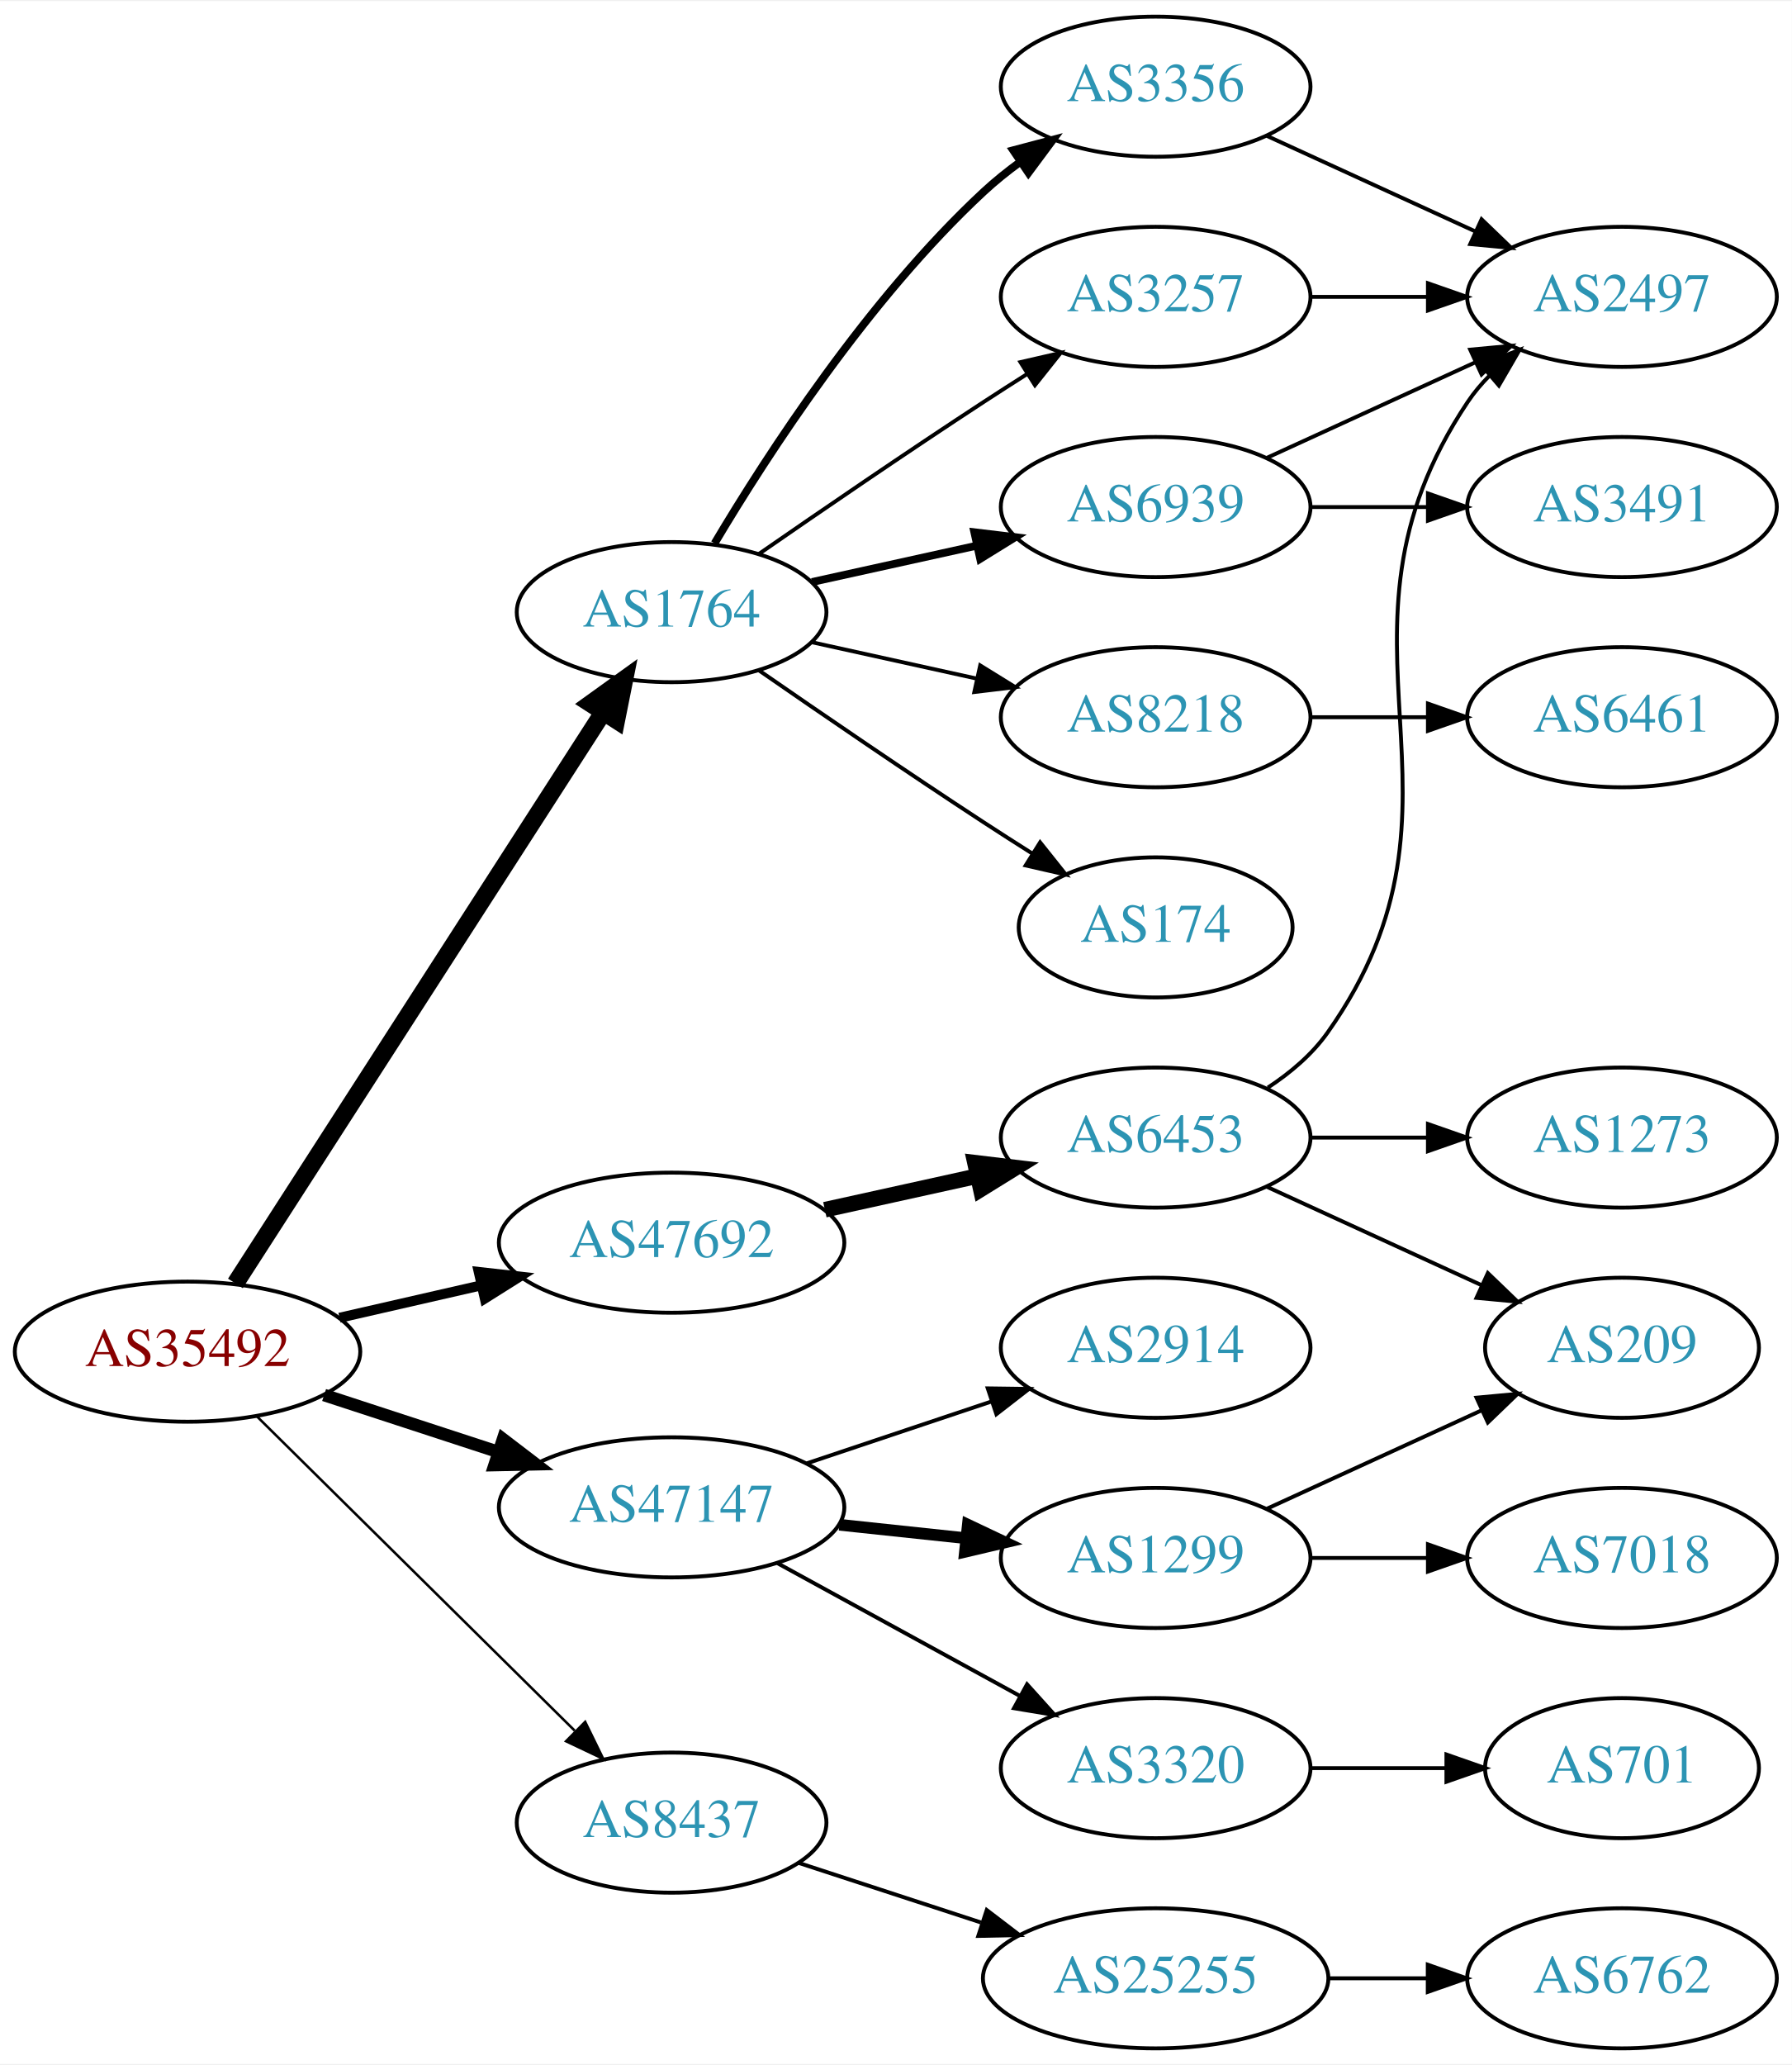
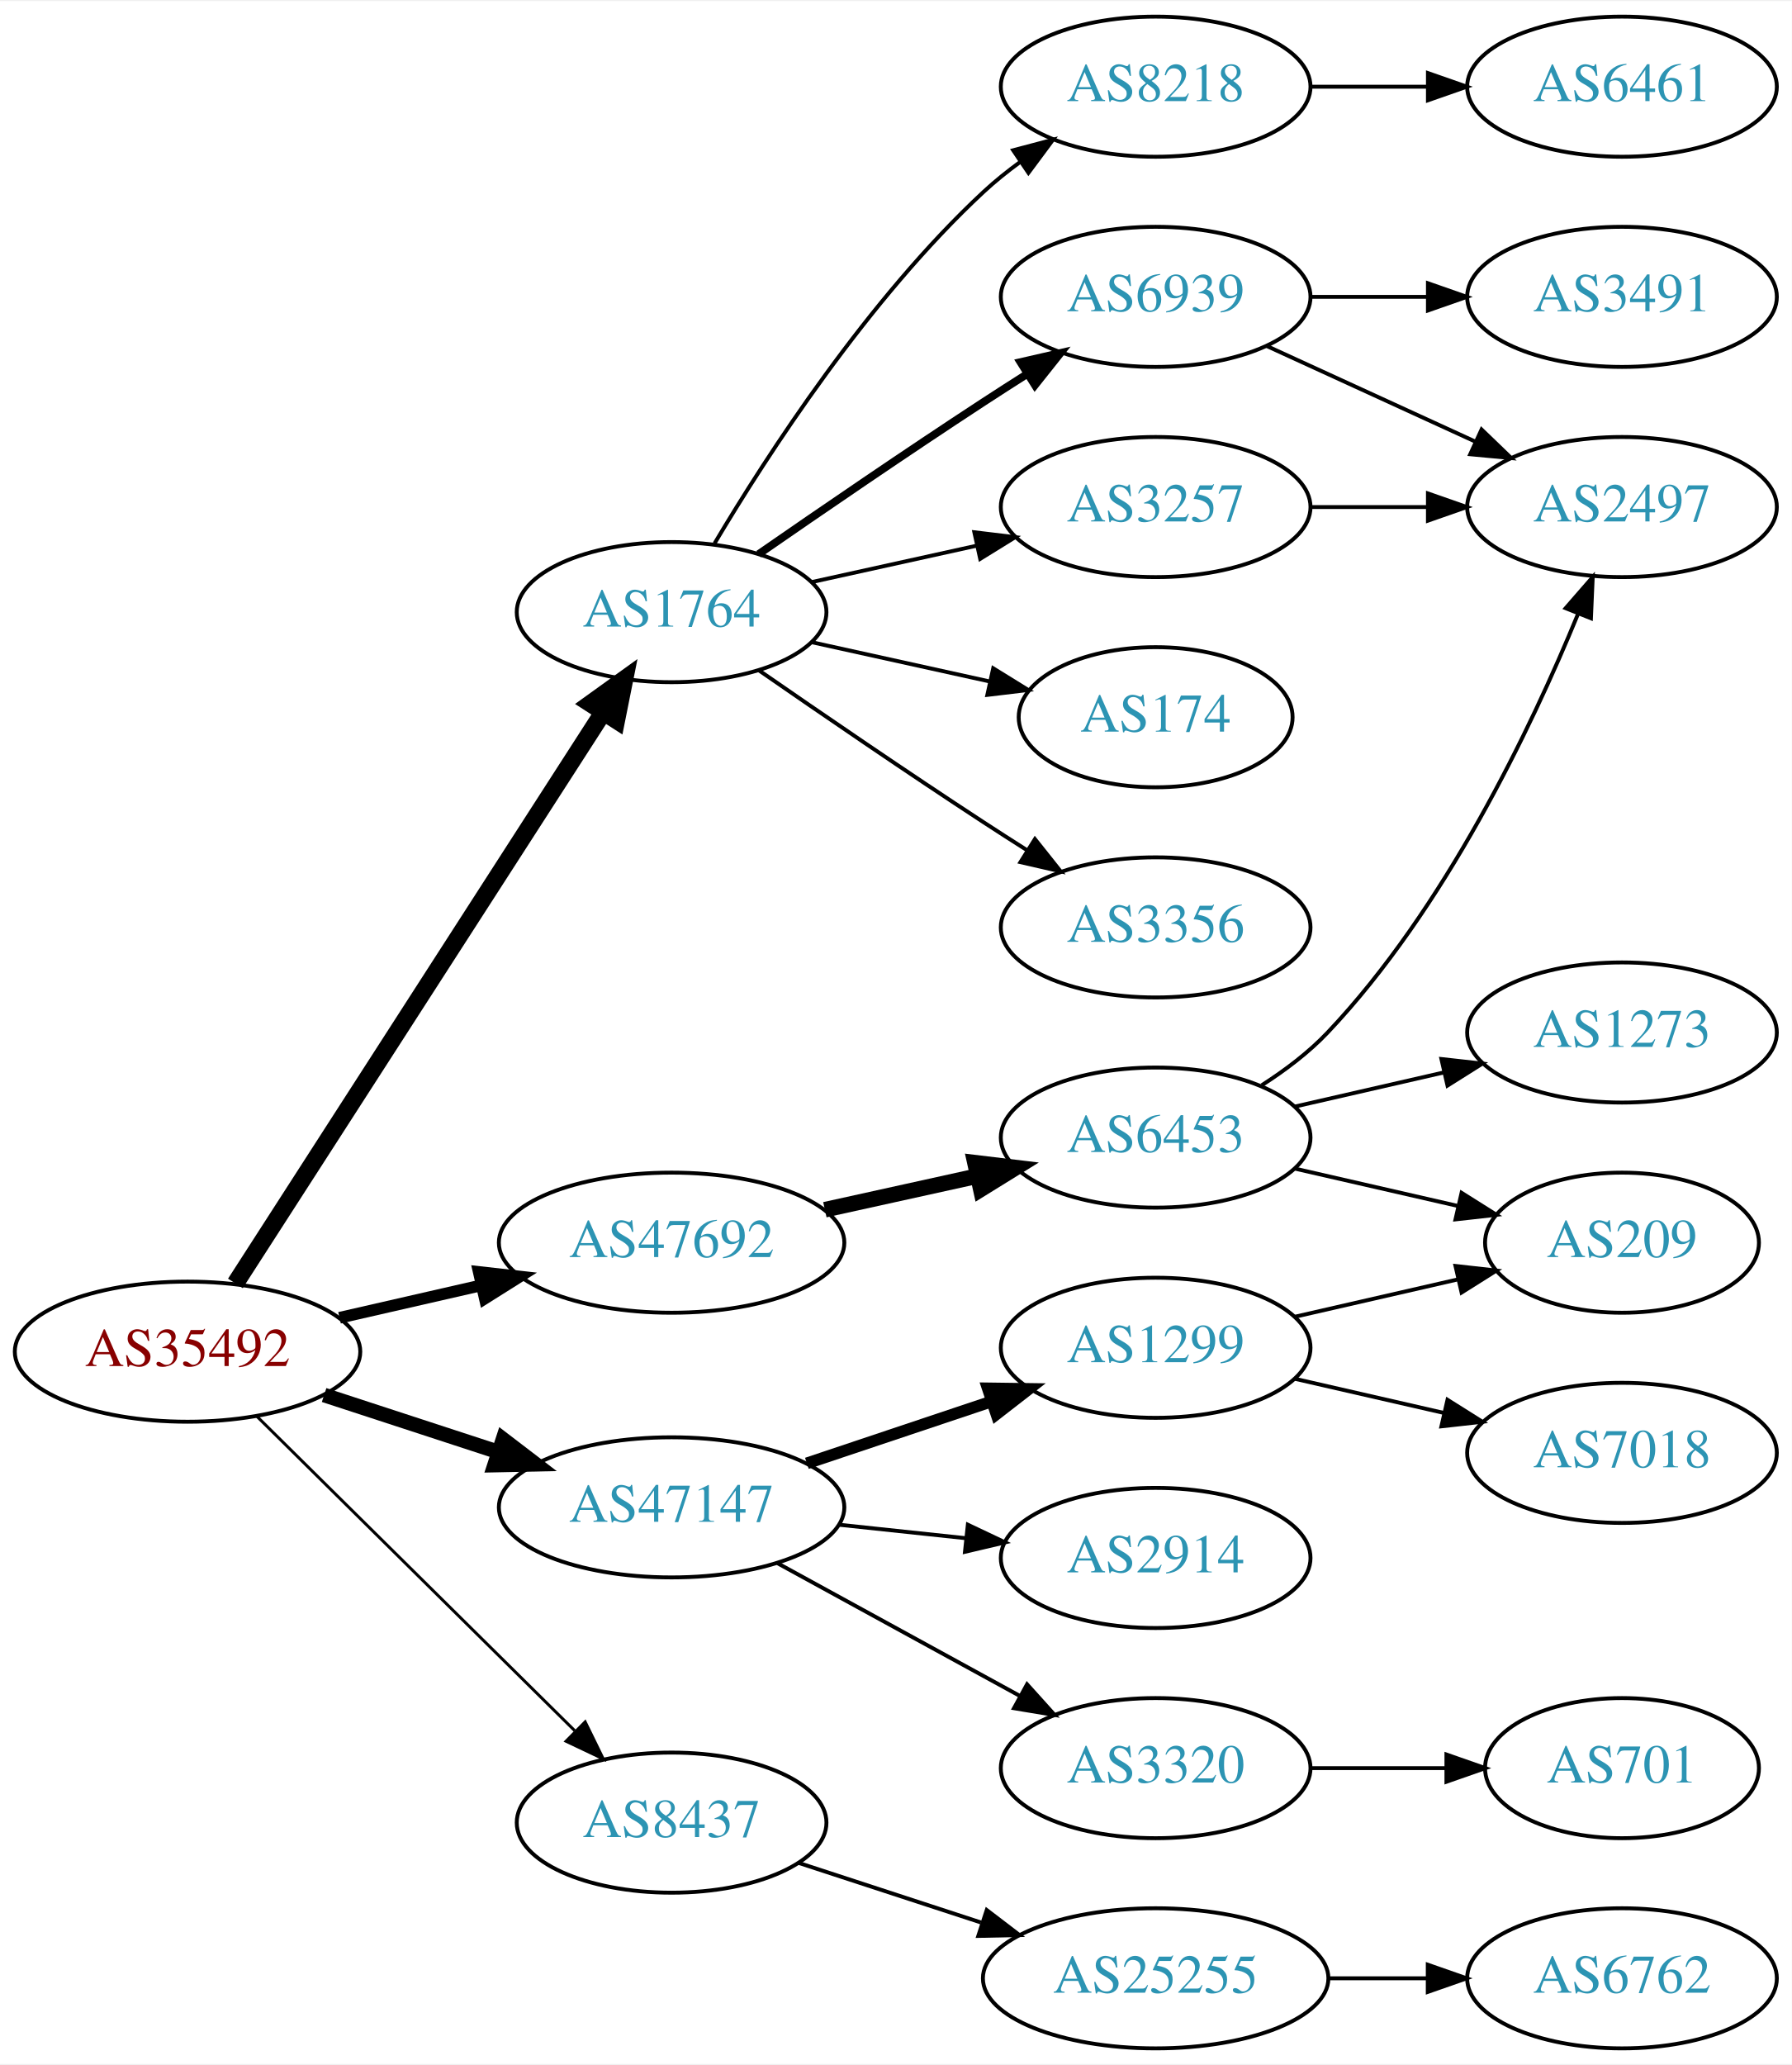
<svg xmlns="http://www.w3.org/2000/svg" xmlns:xlink="http://www.w3.org/1999/xlink" width="460pt" height="530pt" viewBox="0.00 0.00 460.47 530.00">
  <g id="graph0" class="graph" transform="scale(1 1) rotate(0) translate(4 526)">
    <polygon fill="white" stroke="none" points="-4,4 -4,-526 456.469,-526 456.469,4 -4,4" />
    <g id="node1" class="node">
      <g id="a_node1">
        <a xlink:href="/asn/35492" xlink:title="AS35492 ~ FUNKFEUER [AT]">
          <ellipse fill="#ffffff" stroke="black" cx="44.196" cy="-179" rx="44.393" ry="18" />
          <text text-anchor="middle" x="44.196" y="-175.3" font-family="Times,serif" font-size="14.00" fill="#880000">AS35492</text>
        </a>
      </g>
    </g>
    <g id="node2" class="node">
      <g id="a_node2">
        <a xlink:href="/asn/1764" xlink:title="AS1764 ~ NEXTLAYER-AS [AT]">
          <ellipse fill="#ffffff" stroke="black" cx="168.588" cy="-369" rx="39.794" ry="18" />
          <text text-anchor="middle" x="168.588" y="-365.3" font-family="Times,serif" font-size="14.00" fill="#2c94b3">AS1764</text>
        </a>
      </g>
    </g>
    <g id="edge1" class="edge">
      <path fill="none" stroke="black" stroke-width="4.5" d="M56.491,-196.534C78.132,-230.129 125.532,-303.713 150.857,-343.027" />
      <polygon fill="black" stroke="black" stroke-width="4.5" points="147.772,-345.508 156.497,-351.783 154.392,-341.244 147.772,-345.508" />
    </g>
    <g id="node3" class="node">
      <g id="a_node3">
        <a xlink:href="/asn/8437" xlink:title="AS8437 ~ Hutchison Drei Austria GmbH [AT]">
          <ellipse fill="#ffffff" stroke="black" cx="168.588" cy="-58" rx="39.794" ry="18" />
          <text text-anchor="middle" x="168.588" y="-54.3" font-family="Times,serif" font-size="14.00" fill="#2c94b3">AS8437</text>
        </a>
      </g>
    </g>
    <g id="edge2" class="edge">
-       <path fill="none" stroke="black" stroke-width="0.643" d="M61.958,-162.429C83.107,-141.521 119.618,-105.425 143.687,-81.629" />
-       <polygon fill="black" stroke="black" stroke-width="0.643" points="146.378,-83.89 151.029,-74.371 141.457,-78.912 146.378,-83.89" />
+       <path fill="none" stroke="black" stroke-width="0.75" d="M61.958,-162.429C83.107,-141.521 119.618,-105.425 143.687,-81.629" />
+       <polygon fill="black" stroke="black" stroke-width="0.75" points="146.378,-83.89 151.029,-74.371 141.457,-78.912 146.378,-83.89" />
    </g>
    <g id="node4" class="node">
      <g id="a_node4">
        <a xlink:href="/asn/47147" xlink:title="AS47147 ~ ANEXIA Internetdienstleistungs GmbH [AT]">
          <ellipse fill="#ffffff" stroke="black" cx="168.588" cy="-139" rx="44.393" ry="18" />
          <text text-anchor="middle" x="168.588" y="-135.3" font-family="Times,serif" font-size="14.00" fill="#2c94b3">AS47147</text>
        </a>
      </g>
    </g>
    <g id="edge3" class="edge">
-       <path fill="none" stroke="black" stroke-width="3.214" d="M79.289,-167.858C93.082,-163.35 109.177,-158.09 123.819,-153.305" />
-       <polygon fill="black" stroke="black" stroke-width="3.214" points="125.26,-156.516 133.678,-150.082 123.085,-149.862 125.26,-156.516" />
+       <path fill="none" stroke="black" stroke-width="3.75" d="M79.289,-167.858C93.082,-163.35 109.177,-158.09 123.819,-153.305" />
+       <polygon fill="black" stroke="black" stroke-width="3.75" points="125.26,-156.516 133.678,-150.082 123.085,-149.862 125.26,-156.516" />
    </g>
    <g id="node5" class="node">
      <g id="a_node5">
        <a xlink:href="/asn/47692" xlink:title="AS47692 ~ Nessus GmbH [AT]">
          <ellipse fill="#ffffff" stroke="black" cx="168.588" cy="-207" rx="44.393" ry="18" />
          <text text-anchor="middle" x="168.588" y="-203.3" font-family="Times,serif" font-size="14.00" fill="#2c94b3">AS47692</text>
        </a>
      </g>
    </g>
    <g id="edge4" class="edge">
-       <path fill="none" stroke="black" stroke-width="2.571" d="M83.251,-187.706C94.763,-190.34 107.558,-193.267 119.63,-196.028" />
-       <polygon fill="black" stroke="black" stroke-width="2.571" points="119.028,-199.481 129.557,-198.299 120.589,-192.657 119.028,-199.481" />
+       <path fill="none" stroke="black" stroke-width="3" d="M83.251,-187.706C94.763,-190.34 107.558,-193.267 119.63,-196.028" />
+       <polygon fill="black" stroke="black" stroke-width="3" points="119.028,-199.481 129.557,-198.299 120.589,-192.657 119.028,-199.481" />
    </g>
    <g id="node6" class="node">
      <g id="a_node6">
-         <a xlink:href="/asn/3356" xlink:title="AS3356 ~ Level 3 Parent, LLC [US]">
+         <a xlink:href="/asn/8218" xlink:title="AS8218 ~ legacy Neotelecoms [FR]">
          <ellipse fill="#ffffff" stroke="black" cx="292.98" cy="-504" rx="39.794" ry="18" />
-           <text text-anchor="middle" x="292.98" y="-500.3" font-family="Times,serif" font-size="14.00" fill="#2c94b3">AS3356</text>
+           <text text-anchor="middle" x="292.98" y="-500.3" font-family="Times,serif" font-size="14.00" fill="#2c94b3">AS8218</text>
        </a>
      </g>
    </g>
    <g id="edge5" class="edge">
-       <path fill="none" stroke="black" stroke-width="2" d="M179.634,-386.671C193.205,-409.472 219.137,-449.472 248.784,-477 251.691,-479.699 254.904,-482.28 258.228,-484.703" />
-       <polygon fill="black" stroke="black" stroke-width="2" points="256.363,-487.667 266.606,-490.375 260.287,-481.87 256.363,-487.667" />
+       <path fill="none" stroke="black" d="M179.634,-386.671C193.205,-409.472 219.137,-449.472 248.784,-477 251.691,-479.699 254.904,-482.28 258.228,-484.703" />
+       <polygon fill="black" stroke="black" points="256.363,-487.667 266.606,-490.375 260.287,-481.87 256.363,-487.667" />
    </g>
    <g id="node7" class="node">
      <g id="a_node7">
-         <a xlink:href="/asn/3257" xlink:title="AS3257 ~ GTT [DE]">
+         <a xlink:href="/asn/6939" xlink:title="AS6939 ~ Hurricane Electric LLC [US]">
          <ellipse fill="#ffffff" stroke="black" cx="292.98" cy="-450" rx="39.794" ry="18" />
-           <text text-anchor="middle" x="292.98" y="-446.3" font-family="Times,serif" font-size="14.00" fill="#2c94b3">AS3257</text>
+           <text text-anchor="middle" x="292.98" y="-446.3" font-family="Times,serif" font-size="14.00" fill="#2c94b3">AS6939</text>
        </a>
      </g>
    </g>
    <g id="edge6" class="edge">
-       <path fill="none" stroke="black" d="M190.945,-383.901C206.796,-394.877 228.999,-410.079 248.784,-423 252.366,-425.339 256.137,-427.759 259.897,-430.144" />
-       <polygon fill="black" stroke="black" points="258.23,-433.231 268.558,-435.596 261.959,-427.307 258.23,-433.231" />
+       <path fill="none" stroke="black" stroke-width="2" d="M190.945,-383.901C206.796,-394.877 228.999,-410.079 248.784,-423 252.366,-425.339 256.137,-427.759 259.897,-430.144" />
+       <polygon fill="black" stroke="black" stroke-width="2" points="258.23,-433.231 268.558,-435.596 261.959,-427.307 258.23,-433.231" />
    </g>
    <g id="node8" class="node">
      <g id="a_node8">
-         <a xlink:href="/asn/8218" xlink:title="AS8218 ~ legacy Neotelecoms [FR]">
-           <ellipse fill="#ffffff" stroke="black" cx="292.98" cy="-342" rx="39.794" ry="18" />
-           <text text-anchor="middle" x="292.98" y="-338.3" font-family="Times,serif" font-size="14.00" fill="#2c94b3">AS8218</text>
+         <a xlink:href="/asn/174" xlink:title="AS174 ~ Cogent Communications [US]">
+           <ellipse fill="#ffffff" stroke="black" cx="292.98" cy="-342" rx="35.194" ry="18" />
+           <text text-anchor="middle" x="292.98" y="-338.3" font-family="Times,serif" font-size="14.00" fill="#2c94b3">AS174</text>
        </a>
      </g>
    </g>
    <g id="edge7" class="edge">
-       <path fill="none" stroke="black" d="M204.661,-361.263C217.848,-358.354 233.028,-355.005 246.994,-351.924" />
-       <polygon fill="black" stroke="black" points="247.891,-355.31 256.903,-349.738 246.383,-348.475 247.891,-355.31" />
+       <path fill="none" stroke="black" d="M204.661,-361.263C218.894,-358.123 235.449,-354.471 250.293,-351.196" />
+       <polygon fill="black" stroke="black" points="251.236,-354.572 260.247,-349 249.728,-347.737 251.236,-354.572" />
    </g>
    <g id="node9" class="node">
      <g id="a_node9">
-         <a xlink:href="/asn/174" xlink:title="AS174 ~ Cogent Communications [US]">
-           <ellipse fill="#ffffff" stroke="black" cx="292.98" cy="-288" rx="35.194" ry="18" />
-           <text text-anchor="middle" x="292.98" y="-284.3" font-family="Times,serif" font-size="14.00" fill="#2c94b3">AS174</text>
+         <a xlink:href="/asn/3257" xlink:title="AS3257 ~ GTT [DE]">
+           <ellipse fill="#ffffff" stroke="black" cx="292.98" cy="-396" rx="39.794" ry="18" />
+           <text text-anchor="middle" x="292.98" y="-392.3" font-family="Times,serif" font-size="14.00" fill="#2c94b3">AS3257</text>
        </a>
      </g>
    </g>
    <g id="edge8" class="edge">
-       <path fill="none" stroke="black" d="M190.945,-354.099C206.796,-343.123 228.999,-327.921 248.784,-315 252.829,-312.358 257.114,-309.615 261.354,-306.933" />
-       <polygon fill="black" stroke="black" points="263.291,-309.85 269.898,-301.568 259.568,-303.921 263.291,-309.85" />
+       <path fill="none" stroke="black" d="M204.661,-376.737C217.848,-379.646 233.028,-382.995 246.994,-386.076" />
+       <polygon fill="black" stroke="black" points="246.383,-389.525 256.903,-388.262 247.891,-382.69 246.383,-389.525" />
    </g>
    <g id="node10" class="node">
      <g id="a_node10">
-         <a xlink:href="/asn/6939" xlink:title="AS6939 ~ Hurricane Electric LLC [US]">
-           <ellipse fill="#ffffff" stroke="black" cx="292.98" cy="-396" rx="39.794" ry="18" />
-           <text text-anchor="middle" x="292.98" y="-392.3" font-family="Times,serif" font-size="14.00" fill="#2c94b3">AS6939</text>
+         <a xlink:href="/asn/3356" xlink:title="AS3356 ~ Level 3 Parent, LLC [US]">
+           <ellipse fill="#ffffff" stroke="black" cx="292.98" cy="-288" rx="39.794" ry="18" />
+           <text text-anchor="middle" x="292.98" y="-284.3" font-family="Times,serif" font-size="14.00" fill="#2c94b3">AS3356</text>
        </a>
      </g>
    </g>
    <g id="edge9" class="edge">
-       <path fill="none" stroke="black" stroke-width="2" d="M204.661,-376.737C217.848,-379.646 233.028,-382.995 246.994,-386.076" />
-       <polygon fill="black" stroke="black" stroke-width="2" points="246.383,-389.525 256.903,-388.262 247.891,-382.69 246.383,-389.525" />
+       <path fill="none" stroke="black" d="M190.945,-354.099C206.796,-343.123 228.999,-327.921 248.784,-315 252.366,-312.661 256.137,-310.241 259.897,-307.856" />
+       <polygon fill="black" stroke="black" points="261.959,-310.693 268.558,-302.404 258.23,-304.769 261.959,-310.693" />
    </g>
    <g id="node14" class="node">
      <g id="a_node14">
        <a xlink:href="/asn/25255" xlink:title="AS25255 ~ ==&gt; TELE2 AUSTRIA &lt;== [AT]">
          <ellipse fill="#ffffff" stroke="black" cx="292.98" cy="-18" rx="44.393" ry="18" />
          <text text-anchor="middle" x="292.98" y="-14.3" font-family="Times,serif" font-size="14.00" fill="#2c94b3">AS25255</text>
        </a>
      </g>
    </g>
-     <g id="edge15" class="edge">
+     <g id="edge14" class="edge">
      <path fill="none" stroke="black" d="M201.107,-47.699C215.4,-43.028 232.543,-37.425 248.069,-32.351" />
      <polygon fill="black" stroke="black" points="249.574,-35.542 257.992,-29.108 247.399,-28.888 249.574,-35.542" />
    </g>
    <g id="node16" class="node">
      <g id="a_node16">
+         <a xlink:href="/asn/2914" xlink:title="AS2914 ~ NTT America, Inc. [US]">
+           <ellipse fill="#ffffff" stroke="black" cx="292.98" cy="-126" rx="39.794" ry="18" />
+           <text text-anchor="middle" x="292.98" y="-122.3" font-family="Times,serif" font-size="14.00" fill="#2c94b3">AS2914</text>
+         </a>
+       </g>
+     </g>
+     <g id="edge16" class="edge">
+       <path fill="none" stroke="black" d="M211.709,-134.526C222.189,-133.413 233.498,-132.212 244.228,-131.072" />
+       <polygon fill="black" stroke="black" points="244.717,-134.54 254.291,-130.003 243.978,-127.579 244.717,-134.54" />
+     </g>
+     <g id="node17" class="node">
+       <g id="a_node17">
+         <a xlink:href="/asn/1299" xlink:title="AS1299 ~ Telia Carrier [EU]">
+           <ellipse fill="#ffffff" stroke="black" cx="292.98" cy="-180" rx="39.794" ry="18" />
+           <text text-anchor="middle" x="292.98" y="-176.3" font-family="Times,serif" font-size="14.00" fill="#2c94b3">AS1299</text>
+         </a>
+       </g>
+     </g>
+     <g id="edge17" class="edge">
+       <path fill="none" stroke="black" stroke-width="3" d="M203.356,-150.312C217.983,-155.212 235.246,-160.994 250.631,-166.148" />
+       <polygon fill="black" stroke="black" stroke-width="3" points="249.83,-169.571 260.424,-169.429 252.054,-162.934 249.83,-169.571" />
+     </g>
+     <g id="node18" class="node">
+       <g id="a_node18">
        <a xlink:href="/asn/3320" xlink:title="AS3320 ~ DTAG [DE]">
          <ellipse fill="#ffffff" stroke="black" cx="292.98" cy="-72" rx="39.794" ry="18" />
          <text text-anchor="middle" x="292.98" y="-68.3" font-family="Times,serif" font-size="14.00" fill="#2c94b3">AS3320</text>
        </a>
      </g>
    </g>
-     <g id="edge17" class="edge">
+     <g id="edge18" class="edge">
      <path fill="none" stroke="black" d="M195.844,-124.627C214.035,-114.669 238.421,-101.32 258.08,-90.558" />
      <polygon fill="black" stroke="black" points="259.93,-93.535 267.021,-85.663 256.569,-87.395 259.93,-93.535" />
-     </g>
-     <g id="node17" class="node">
-       <g id="a_node17">
-         <a xlink:href="/asn/1299" xlink:title="AS1299 ~ Telia Carrier [EU]">
-           <ellipse fill="#ffffff" stroke="black" cx="292.98" cy="-126" rx="39.794" ry="18" />
-           <text text-anchor="middle" x="292.98" y="-122.3" font-family="Times,serif" font-size="14.00" fill="#2c94b3">AS1299</text>
-         </a>
-       </g>
-     </g>
-     <g id="edge18" class="edge">
-       <path fill="none" stroke="black" stroke-width="3" d="M211.709,-134.526C222.189,-133.413 233.498,-132.212 244.228,-131.072" />
-       <polygon fill="black" stroke="black" stroke-width="3" points="244.717,-134.54 254.291,-130.003 243.978,-127.579 244.717,-134.54" />
-     </g>
-     <g id="node18" class="node">
-       <g id="a_node18">
-         <a xlink:href="/asn/2914" xlink:title="AS2914 ~ NTT America, Inc. [US]">
-           <ellipse fill="#ffffff" stroke="black" cx="292.98" cy="-180" rx="39.794" ry="18" />
-           <text text-anchor="middle" x="292.98" y="-176.3" font-family="Times,serif" font-size="14.00" fill="#2c94b3">AS2914</text>
-         </a>
-       </g>
-     </g>
-     <g id="edge19" class="edge">
-       <path fill="none" stroke="black" d="M203.356,-150.312C217.983,-155.212 235.246,-160.994 250.631,-166.148" />
-       <polygon fill="black" stroke="black" points="249.83,-169.571 260.424,-169.429 252.054,-162.934 249.83,-169.571" />
    </g>
    <g id="node22" class="node">
      <g id="a_node22">
        <a xlink:href="/asn/6453" xlink:title="AS6453 ~ TATA COMMUNICATIONS (AMERICA) INC [US]">
          <ellipse fill="#ffffff" stroke="black" cx="292.98" cy="-234" rx="39.794" ry="18" />
          <text text-anchor="middle" x="292.98" y="-230.3" font-family="Times,serif" font-size="14.00" fill="#2c94b3">AS6453</text>
        </a>
      </g>
    </g>
-     <g id="edge23" class="edge">
+     <g id="edge22" class="edge">
      <path fill="none" stroke="black" stroke-width="4" d="M207.978,-215.469C220.369,-218.202 234.216,-221.257 247.036,-224.085" />
      <polygon fill="black" stroke="black" stroke-width="4" points="246.532,-227.558 257.051,-226.295 248.04,-220.722 246.532,-227.558" />
    </g>
    <g id="node11" class="node">
      <g id="a_node11">
-         <a xlink:href="/asn/2497" xlink:title="AS2497 ~ Internet Initiative Japan Inc. [JP]">
+         <a xlink:href="/asn/6461" xlink:title="AS6461 ~ ZAYO-6461 [US]">
+           <ellipse fill="#ffffff" stroke="black" cx="412.823" cy="-504" rx="39.794" ry="18" />
+           <text text-anchor="middle" x="412.823" y="-500.3" font-family="Times,serif" font-size="14.00" fill="#2c94b3">AS6461</text>
+         </a>
+       </g>
+     </g>
+     <g id="edge10" class="edge">
+       <path fill="none" stroke="black" d="M332.893,-504C342.446,-504 352.796,-504 362.759,-504" />
+       <polygon fill="black" stroke="black" points="362.951,-507.5 372.951,-504 362.951,-500.5 362.951,-507.5" />
+     </g>
+     <g id="node12" class="node">
+       <g id="a_node12">
+         <a xlink:href="/asn/3491" xlink:title="AS3491 ~ PCCW Global, Inc. [US]">
          <ellipse fill="#ffffff" stroke="black" cx="412.823" cy="-450" rx="39.794" ry="18" />
-           <text text-anchor="middle" x="412.823" y="-446.3" font-family="Times,serif" font-size="14.00" fill="#2c94b3">AS2497</text>
-         </a>
-       </g>
-     </g>
-     <g id="edge10" class="edge">
-       <path fill="none" stroke="black" d="M321.609,-491.339C337.566,-484.027 357.837,-474.739 375.119,-466.819" />
-       <polygon fill="black" stroke="black" points="376.734,-469.929 384.367,-462.581 373.818,-463.565 376.734,-469.929" />
+           <text text-anchor="middle" x="412.823" y="-446.3" font-family="Times,serif" font-size="14.00" fill="#2c94b3">AS3491</text>
+         </a>
+       </g>
    </g>
    <g id="edge11" class="edge">
      <path fill="none" stroke="black" d="M332.893,-450C342.446,-450 352.796,-450 362.759,-450" />
      <polygon fill="black" stroke="black" points="362.951,-453.5 372.951,-450 362.951,-446.5 362.951,-453.5" />
    </g>
-     <g id="node12" class="node">
-       <g id="a_node12">
-         <a xlink:href="/asn/6461" xlink:title="AS6461 ~ Zayo Bandwidth [US]">
-           <ellipse fill="#ffffff" stroke="black" cx="412.823" cy="-342" rx="39.794" ry="18" />
-           <text text-anchor="middle" x="412.823" y="-338.3" font-family="Times,serif" font-size="14.00" fill="#2c94b3">AS6461</text>
-         </a>
-       </g>
-     </g>
-     <g id="edge12" class="edge">
-       <path fill="none" stroke="black" d="M332.893,-342C342.446,-342 352.796,-342 362.759,-342" />
-       <polygon fill="black" stroke="black" points="362.951,-345.5 372.951,-342 362.951,-338.5 362.951,-345.5" />
-     </g>
-     <g id="edge14" class="edge">
-       <path fill="none" stroke="black" d="M321.609,-408.661C337.566,-415.973 357.837,-425.261 375.119,-433.181" />
-       <polygon fill="black" stroke="black" points="373.818,-436.435 384.367,-437.419 376.734,-430.071 373.818,-436.435" />
-     </g>
    <g id="node13" class="node">
      <g id="a_node13">
-         <a xlink:href="/asn/3491" xlink:title="AS3491 ~ PCCW Global, Inc. [US]">
+         <a xlink:href="/asn/2497" xlink:title="AS2497 ~ Internet Initiative Japan Inc. [JP]">
          <ellipse fill="#ffffff" stroke="black" cx="412.823" cy="-396" rx="39.794" ry="18" />
-           <text text-anchor="middle" x="412.823" y="-392.3" font-family="Times,serif" font-size="14.00" fill="#2c94b3">AS3491</text>
-         </a>
-       </g>
+           <text text-anchor="middle" x="412.823" y="-392.3" font-family="Times,serif" font-size="14.00" fill="#2c94b3">AS2497</text>
+         </a>
+       </g>
+     </g>
+     <g id="edge12" class="edge">
+       <path fill="none" stroke="black" d="M321.609,-437.339C337.566,-430.027 357.837,-420.739 375.119,-412.819" />
+       <polygon fill="black" stroke="black" points="376.734,-415.929 384.367,-408.581 373.818,-409.565 376.734,-415.929" />
    </g>
    <g id="edge13" class="edge">
      <path fill="none" stroke="black" d="M332.893,-396C342.446,-396 352.796,-396 362.759,-396" />
      <polygon fill="black" stroke="black" points="362.951,-399.5 372.951,-396 362.951,-392.5 362.951,-399.5" />
    </g>
    <g id="node15" class="node">
      <g id="a_node15">
        <a xlink:href="/asn/6762" xlink:title="AS6762 ~ TELECOM ITALIA SPARKLE S.p.A. [IT]">
          <ellipse fill="#ffffff" stroke="black" cx="412.823" cy="-18" rx="39.794" ry="18" />
          <text text-anchor="middle" x="412.823" y="-14.3" font-family="Times,serif" font-size="14.00" fill="#2c94b3">AS6762</text>
        </a>
      </g>
    </g>
-     <g id="edge16" class="edge">
+     <g id="edge15" class="edge">
      <path fill="none" stroke="black" d="M337.191,-18C345.504,-18 354.267,-18 362.749,-18" />
      <polygon fill="black" stroke="black" points="362.908,-21.5 372.908,-18 362.908,-14.5 362.908,-21.5" />
    </g>
    <g id="node19" class="node">
      <g id="a_node19">
+         <a xlink:href="/asn/209" xlink:title="AS209 ~ CenturyLink Communications, LLC [US]">
+           <ellipse fill="#ffffff" stroke="black" cx="412.823" cy="-207" rx="35.194" ry="18" />
+           <text text-anchor="middle" x="412.823" y="-203.3" font-family="Times,serif" font-size="14.00" fill="#2c94b3">AS209</text>
+         </a>
+       </g>
+     </g>
+     <g id="edge19" class="edge">
+       <path fill="none" stroke="black" d="M328.7,-187.955C341.792,-190.955 356.814,-194.396 370.455,-197.522" />
+       <polygon fill="black" stroke="black" points="370.033,-201.016 380.562,-199.838 371.597,-194.193 370.033,-201.016" />
+     </g>
+     <g id="node20" class="node">
+       <g id="a_node20">
+         <a xlink:href="/asn/7018" xlink:title="AS7018 ~ AT&amp;T Services, Inc. [US]">
+           <ellipse fill="#ffffff" stroke="black" cx="412.823" cy="-153" rx="39.794" ry="18" />
+           <text text-anchor="middle" x="412.823" y="-149.3" font-family="Times,serif" font-size="14.00" fill="#2c94b3">AS7018</text>
+         </a>
+       </g>
+     </g>
+     <g id="edge20" class="edge">
+       <path fill="none" stroke="black" d="M328.7,-172.045C340.7,-169.296 354.32,-166.175 367.013,-163.267" />
+       <polygon fill="black" stroke="black" points="367.979,-166.636 376.945,-160.991 366.415,-159.813 367.979,-166.636" />
+     </g>
+     <g id="node21" class="node">
+       <g id="a_node21">
        <a xlink:href="/asn/701" xlink:title="AS701 ~ UUNET [US]">
          <ellipse fill="#ffffff" stroke="black" cx="412.823" cy="-72" rx="35.194" ry="18" />
          <text text-anchor="middle" x="412.823" y="-68.3" font-family="Times,serif" font-size="14.00" fill="#2c94b3">AS701</text>
        </a>
      </g>
    </g>
-     <g id="edge20" class="edge">
+     <g id="edge21" class="edge">
      <path fill="none" stroke="black" d="M332.893,-72C343.98,-72 356.139,-72 367.522,-72" />
      <polygon fill="black" stroke="black" points="367.703,-75.5 377.703,-72 367.703,-68.5 367.703,-75.5" />
    </g>
-     <g id="node20" class="node">
-       <g id="a_node20">
-         <a xlink:href="/asn/209" xlink:title="AS209 ~ CenturyLink Communications, LLC [US]">
-           <ellipse fill="#ffffff" stroke="black" cx="412.823" cy="-180" rx="35.194" ry="18" />
-           <text text-anchor="middle" x="412.823" y="-176.3" font-family="Times,serif" font-size="14.00" fill="#2c94b3">AS209</text>
-         </a>
-       </g>
-     </g>
-     <g id="edge21" class="edge">
-       <path fill="none" stroke="black" d="M321.609,-138.661C338.025,-146.183 359.007,-155.798 376.604,-163.861" />
-       <polygon fill="black" stroke="black" points="375.432,-167.174 385.981,-168.158 378.348,-160.811 375.432,-167.174" />
-     </g>
-     <g id="node21" class="node">
-       <g id="a_node21">
-         <a xlink:href="/asn/7018" xlink:title="AS7018 ~ AT&amp;T Services, Inc. [US]">
-           <ellipse fill="#ffffff" stroke="black" cx="412.823" cy="-126" rx="39.794" ry="18" />
-           <text text-anchor="middle" x="412.823" y="-122.3" font-family="Times,serif" font-size="14.00" fill="#2c94b3">AS7018</text>
-         </a>
-       </g>
-     </g>
-     <g id="edge22" class="edge">
-       <path fill="none" stroke="black" d="M332.893,-126C342.446,-126 352.796,-126 362.759,-126" />
-       <polygon fill="black" stroke="black" points="362.951,-129.5 372.951,-126 362.951,-122.5 362.951,-129.5" />
+     <g id="edge24" class="edge">
+       <path fill="none" stroke="black" d="M320.256,-247.457C326.266,-251.303 332.309,-255.865 337.176,-261 367.336,-292.819 389.447,-339.146 401.471,-368.416" />
+       <polygon fill="black" stroke="black" points="398.341,-370.016 405.3,-378.006 404.842,-367.421 398.341,-370.016" />
    </g>
    <g id="edge25" class="edge">
-       <path fill="none" stroke="black" d="M321.814,-246.838C327.629,-250.661 333.194,-255.367 337.176,-261 379.756,-321.225 332.152,-361.706 373.176,-423 374.798,-425.423 376.717,-427.695 378.819,-429.81" />
-       <polygon fill="black" stroke="black" points="376.632,-432.546 386.504,-436.393 381.186,-427.229 376.632,-432.546" />
-     </g>
-     <g id="edge26" class="edge">
-       <path fill="none" stroke="black" d="M321.609,-221.339C338.025,-213.817 359.007,-204.202 376.604,-196.139" />
-       <polygon fill="black" stroke="black" points="378.348,-199.189 385.981,-191.842 375.432,-192.826 378.348,-199.189" />
+       <path fill="none" stroke="black" d="M328.7,-226.045C341.792,-223.045 356.814,-219.604 370.455,-216.478" />
+       <polygon fill="black" stroke="black" points="371.597,-219.807 380.562,-214.162 370.033,-212.984 371.597,-219.807" />
    </g>
    <g id="node23" class="node">
      <g id="a_node23">
        <a xlink:href="/asn/1273" xlink:title="AS1273 ~ Vodafone Group PLC [EU]">
-           <ellipse fill="#ffffff" stroke="black" cx="412.823" cy="-234" rx="39.794" ry="18" />
-           <text text-anchor="middle" x="412.823" y="-230.3" font-family="Times,serif" font-size="14.00" fill="#2c94b3">AS1273</text>
-         </a>
-       </g>
-     </g>
-     <g id="edge24" class="edge">
-       <path fill="none" stroke="black" d="M332.893,-234C342.446,-234 352.796,-234 362.759,-234" />
-       <polygon fill="black" stroke="black" points="362.951,-237.5 372.951,-234 362.951,-230.5 362.951,-237.5" />
+           <ellipse fill="#ffffff" stroke="black" cx="412.823" cy="-261" rx="39.794" ry="18" />
+           <text text-anchor="middle" x="412.823" y="-257.3" font-family="Times,serif" font-size="14.00" fill="#2c94b3">AS1273</text>
+         </a>
+       </g>
+     </g>
+     <g id="edge23" class="edge">
+       <path fill="none" stroke="black" d="M328.7,-241.955C340.7,-244.704 354.32,-247.825 367.013,-250.733" />
+       <polygon fill="black" stroke="black" points="366.415,-254.187 376.945,-253.009 367.979,-247.364 366.415,-254.187" />
    </g>
  </g>
</svg>
